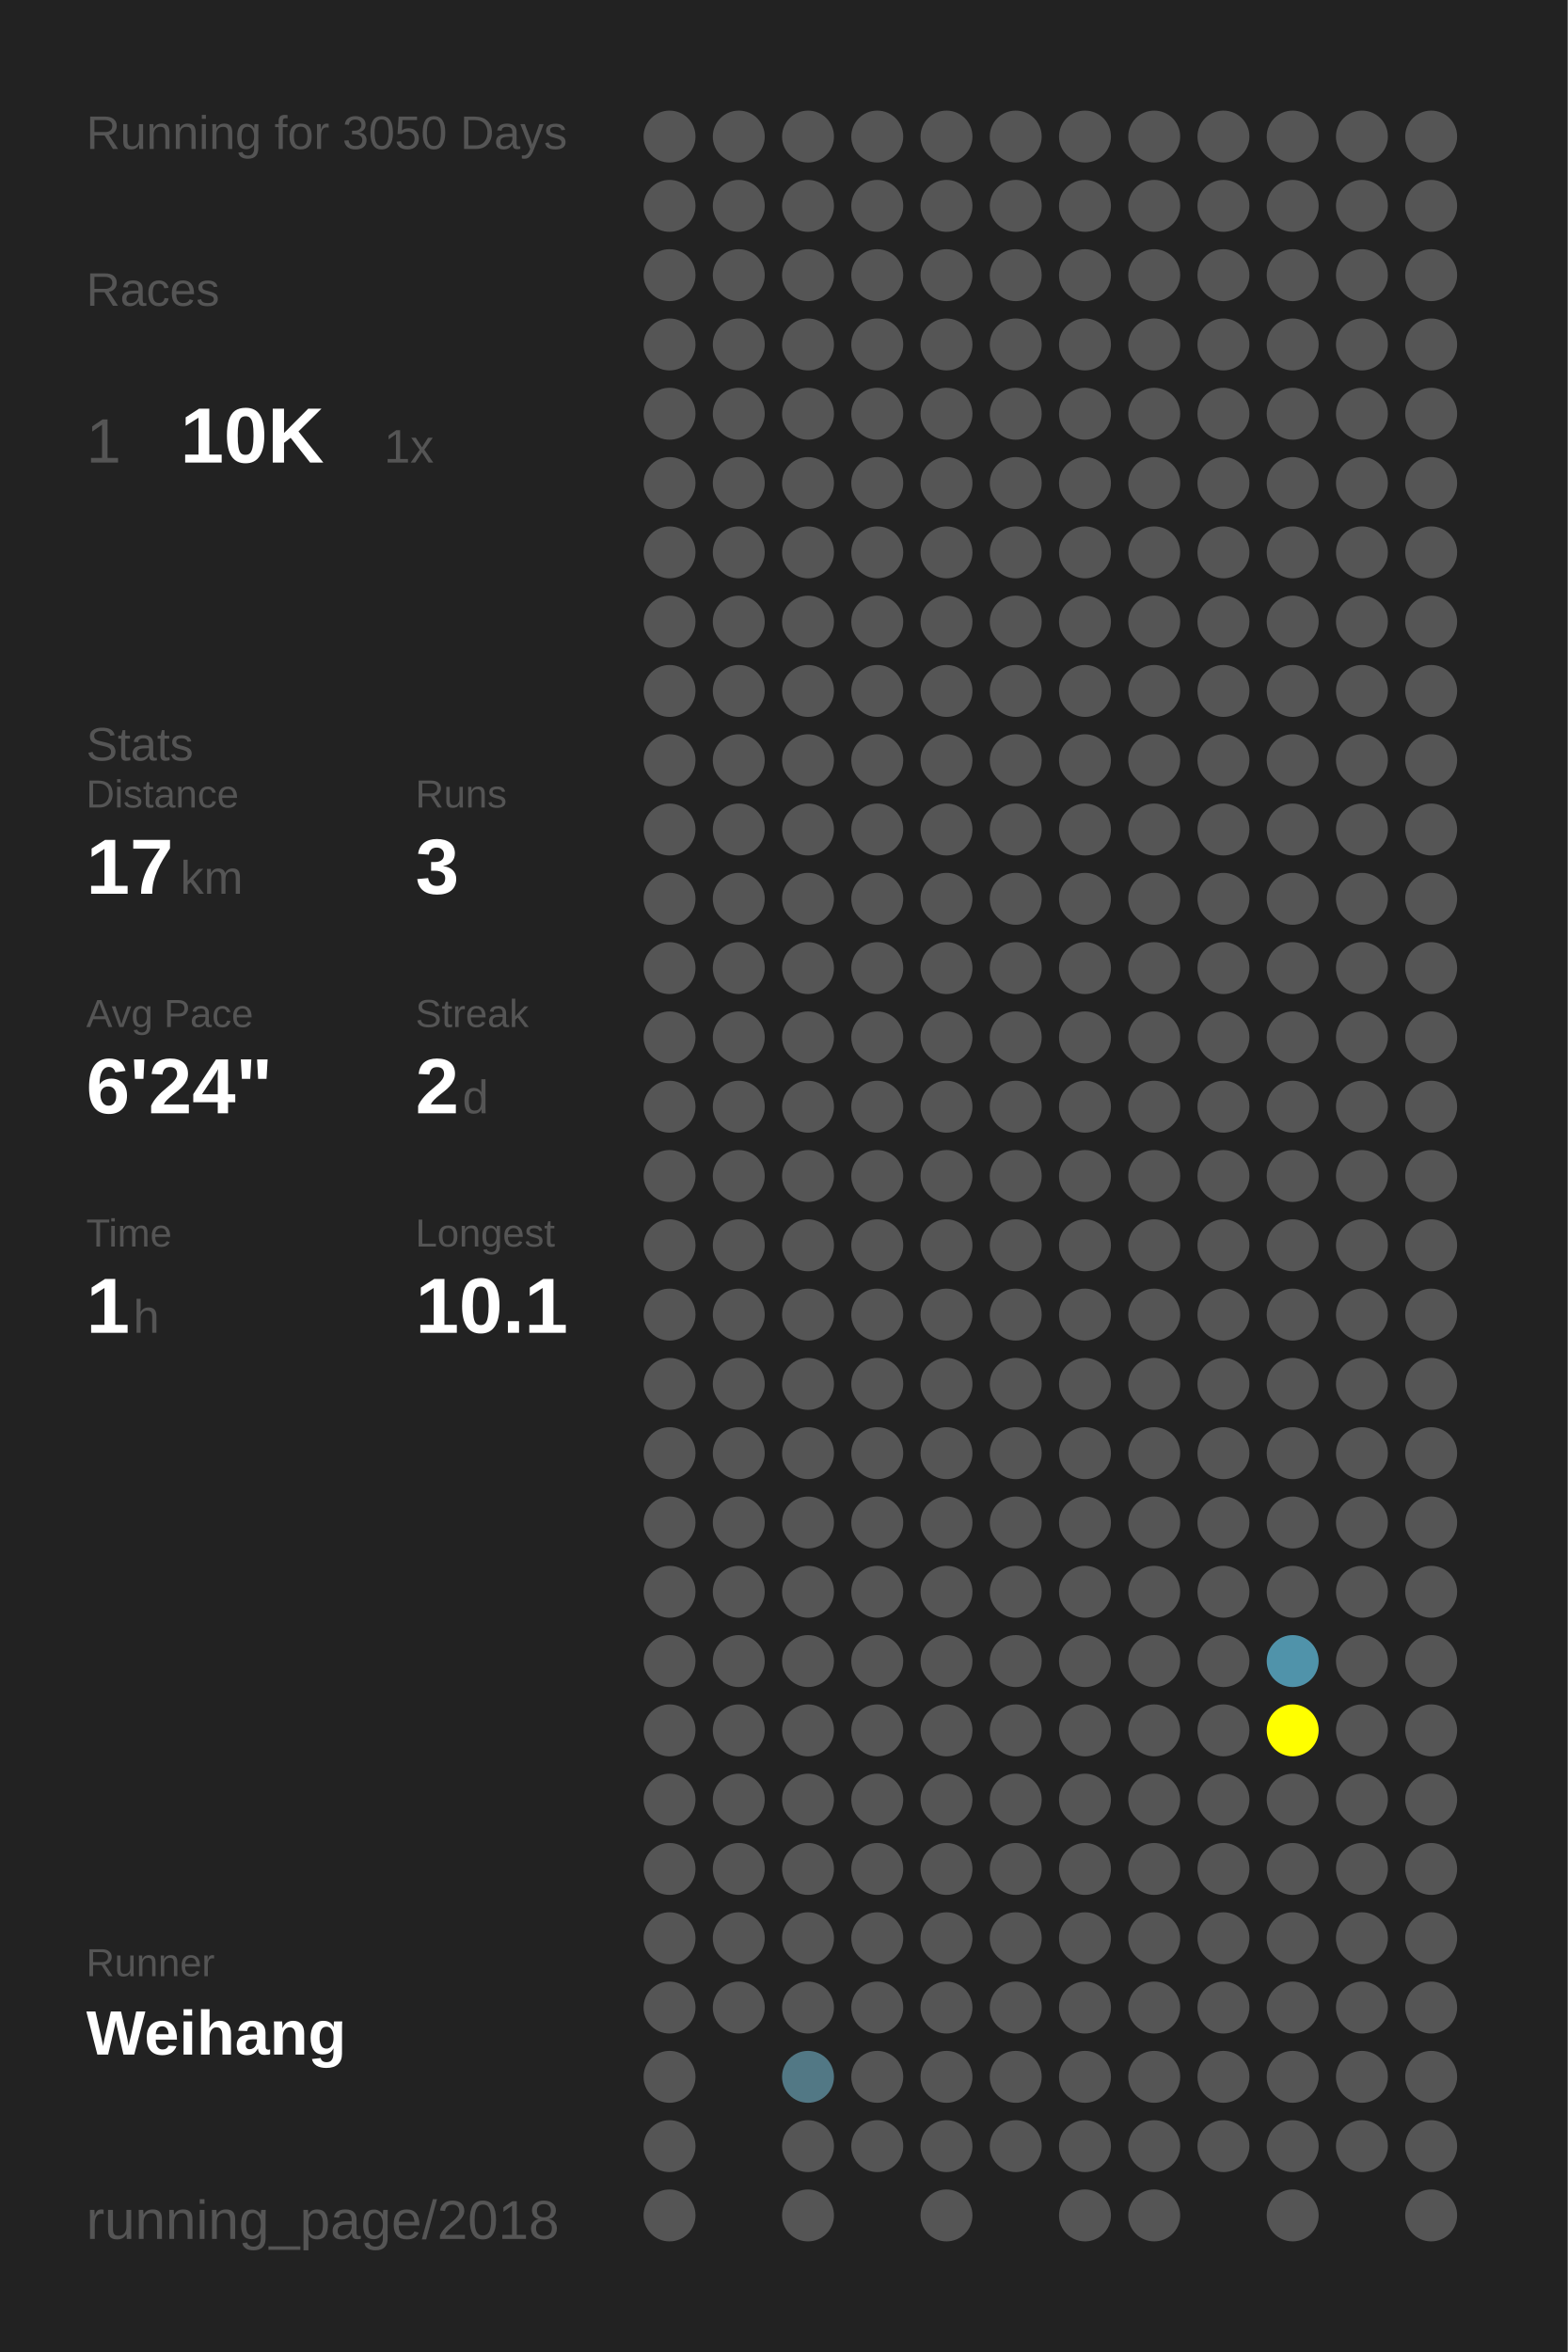
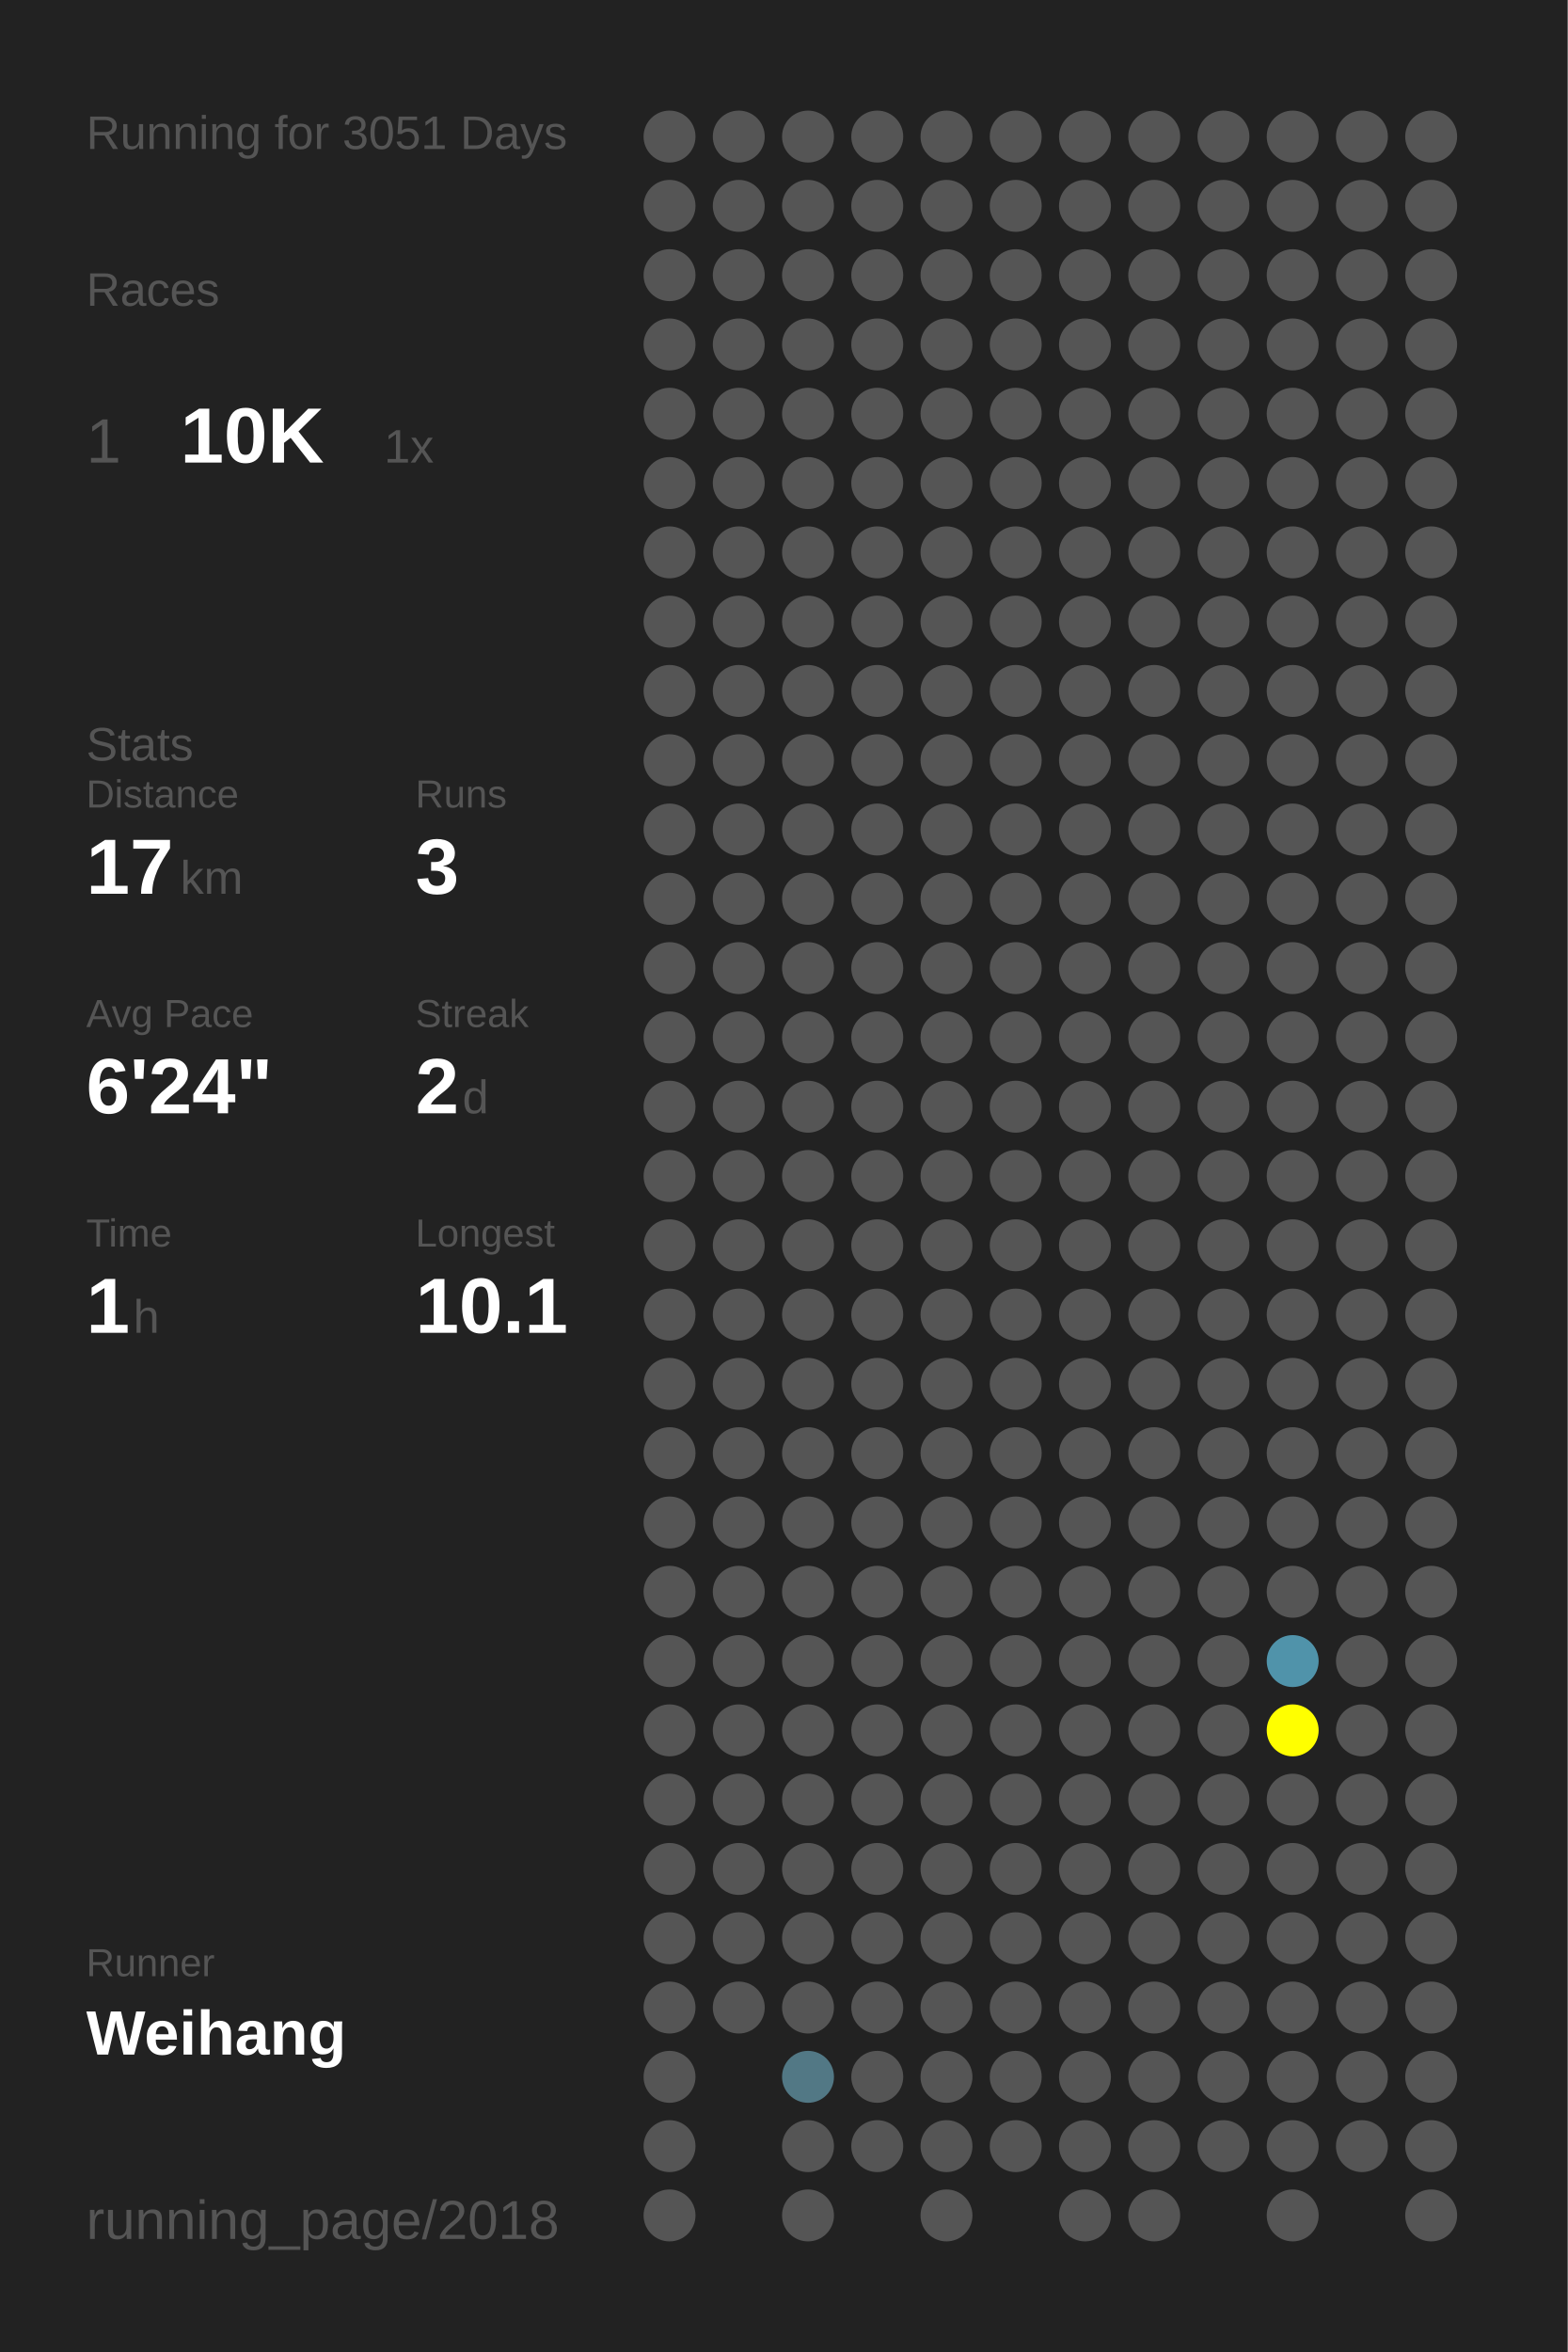
<svg xmlns="http://www.w3.org/2000/svg" baseProfile="full" height="300mm" version="1.1" viewBox="0,0,200,300" width="200mm">
  <defs />
  <rect fill="#222222" height="300" width="200" x="0" y="0" />
-   <text fill="#555555" style="font-size:6px; font-family:Arial;" x="11" y="19">Running for 3050 Days</text>
+   <text fill="#555555" style="font-size:6px; font-family:Arial;" x="11" y="19">Running for 3051 Days</text>
  <text fill="#555555" style="font-size:6px; font-family:Arial;" x="11" y="39">Races</text>
  <text fill="#555555" style="font-size:8px; font-family:Arial;" x="11" y="59">1</text>
  <text fill="#FFFFFF" style="font-size:10px; font-family:Arial; font-weight:bold;" x="23" y="59">10K</text>
  <text fill="#555555" style="font-size:6px; font-family:Arial;" x="49" y="59">1x</text>
  <text fill="#555555" style="font-size:6px; font-family:Arial;" x="11" y="97">Stats</text>
  <text fill="#555555" style="font-size:5px; font-family:Arial;" x="11" y="103">Distance</text>
  <text fill="#FFFFFF" style="font-size:10px; font-family:Arial; font-weight:bold;" x="11" y="114">17</text>
  <text fill="#555555" style="font-size:6px; font-family:Arial;" x="23" y="114">km</text>
  <text fill="#555555" style="font-size:5px; font-family:Arial;" x="53" y="103">Runs</text>
  <text fill="#FFFFFF" style="font-size:10px; font-family:Arial; font-weight:bold;" x="53" y="114">3</text>
  <text fill="#555555" style="font-size:5px; font-family:Arial;" x="11" y="131">Avg Pace</text>
  <text fill="#FFFFFF" style="font-size:10px; font-family:Arial; font-weight:bold;" x="11" y="142">6'24"</text>
  <text fill="#555555" style="font-size:5px; font-family:Arial;" x="53" y="131">Streak</text>
  <text fill="#FFFFFF" style="font-size:10px; font-family:Arial; font-weight:bold;" x="53" y="142">2</text>
  <text fill="#555555" style="font-size:6px; font-family:Arial;" x="59" y="142">d</text>
  <text fill="#555555" style="font-size:5px; font-family:Arial;" x="11" y="159">Time</text>
  <text fill="#FFFFFF" style="font-size:10px; font-family:Arial; font-weight:bold;" x="11" y="170">1</text>
  <text fill="#555555" style="font-size:6px; font-family:Arial;" x="17" y="170">h</text>
  <text fill="#555555" style="font-size:5px; font-family:Arial;" x="53" y="159">Longest</text>
  <text fill="#FFFFFF" style="font-size:10px; font-family:Arial; font-weight:bold;" x="53" y="170">10.1</text>
  <text fill="#555555" style="font-size:5px; font-family:Arial;" x="11" y="252.065">Runner</text>
  <text fill="#FFFFFF" style="font-size:8px; font-family:Arial; font-weight:bold;" x="11" y="262.065">Weihang</text>
  <text fill="#555555" style="font-size:7px; font-family:Arial;" x="11" y="285.581">running_page/2018</text>
  <circle cx="85.417" cy="17.419" fill="#555555" r="3.312" />
  <circle cx="85.417" cy="26.258" fill="#555555" r="3.312" />
  <circle cx="85.417" cy="35.097" fill="#555555" r="3.312" />
  <circle cx="85.417" cy="43.935" fill="#555555" r="3.312" />
  <circle cx="85.417" cy="52.774" fill="#555555" r="3.312" />
  <circle cx="85.417" cy="61.613" fill="#555555" r="3.312" />
  <circle cx="85.417" cy="70.452" fill="#555555" r="3.312" />
  <circle cx="85.417" cy="79.29" fill="#555555" r="3.312" />
  <circle cx="85.417" cy="88.129" fill="#555555" r="3.312" />
  <circle cx="85.417" cy="96.968" fill="#555555" r="3.312" />
  <circle cx="85.417" cy="105.806" fill="#555555" r="3.312" />
  <circle cx="85.417" cy="114.645" fill="#555555" r="3.312" />
  <circle cx="85.417" cy="123.484" fill="#555555" r="3.312" />
  <circle cx="85.417" cy="132.323" fill="#555555" r="3.312" />
  <circle cx="85.417" cy="141.161" fill="#555555" r="3.312" />
  <circle cx="85.417" cy="150" fill="#555555" r="3.312" />
  <circle cx="85.417" cy="158.839" fill="#555555" r="3.312" />
  <circle cx="85.417" cy="167.677" fill="#555555" r="3.312" />
  <circle cx="85.417" cy="176.516" fill="#555555" r="3.312" />
  <circle cx="85.417" cy="185.355" fill="#555555" r="3.312" />
  <circle cx="85.417" cy="194.194" fill="#555555" r="3.312" />
  <circle cx="85.417" cy="203.032" fill="#555555" r="3.312" />
  <circle cx="85.417" cy="211.871" fill="#555555" r="3.312" />
  <circle cx="85.417" cy="220.71" fill="#555555" r="3.312" />
  <circle cx="85.417" cy="229.548" fill="#555555" r="3.312" />
  <circle cx="85.417" cy="238.387" fill="#555555" r="3.312" />
  <circle cx="85.417" cy="247.226" fill="#555555" r="3.312" />
  <circle cx="85.417" cy="256.065" fill="#555555" r="3.312" />
  <circle cx="85.417" cy="264.903" fill="#555555" r="3.312" />
  <circle cx="85.417" cy="273.742" fill="#555555" r="3.312" />
  <circle cx="85.417" cy="282.581" fill="#555555" r="3.312" />
  <circle cx="94.25" cy="17.419" fill="#555555" r="3.312" />
  <circle cx="94.25" cy="26.258" fill="#555555" r="3.312" />
  <circle cx="94.25" cy="35.097" fill="#555555" r="3.312" />
  <circle cx="94.25" cy="43.935" fill="#555555" r="3.312" />
  <circle cx="94.25" cy="52.774" fill="#555555" r="3.312" />
  <circle cx="94.25" cy="61.613" fill="#555555" r="3.312" />
  <circle cx="94.25" cy="70.452" fill="#555555" r="3.312" />
  <circle cx="94.25" cy="79.29" fill="#555555" r="3.312" />
  <circle cx="94.25" cy="88.129" fill="#555555" r="3.312" />
  <circle cx="94.25" cy="96.968" fill="#555555" r="3.312" />
  <circle cx="94.25" cy="105.806" fill="#555555" r="3.312" />
  <circle cx="94.25" cy="114.645" fill="#555555" r="3.312" />
  <circle cx="94.25" cy="123.484" fill="#555555" r="3.312" />
  <circle cx="94.25" cy="132.323" fill="#555555" r="3.312" />
  <circle cx="94.25" cy="141.161" fill="#555555" r="3.312" />
  <circle cx="94.25" cy="150" fill="#555555" r="3.312" />
  <circle cx="94.25" cy="158.839" fill="#555555" r="3.312" />
  <circle cx="94.25" cy="167.677" fill="#555555" r="3.312" />
  <circle cx="94.25" cy="176.516" fill="#555555" r="3.312" />
  <circle cx="94.25" cy="185.355" fill="#555555" r="3.312" />
  <circle cx="94.25" cy="194.194" fill="#555555" r="3.312" />
  <circle cx="94.25" cy="203.032" fill="#555555" r="3.312" />
  <circle cx="94.25" cy="211.871" fill="#555555" r="3.312" />
  <circle cx="94.25" cy="220.71" fill="#555555" r="3.312" />
  <circle cx="94.25" cy="229.548" fill="#555555" r="3.312" />
  <circle cx="94.25" cy="238.387" fill="#555555" r="3.312" />
  <circle cx="94.25" cy="247.226" fill="#555555" r="3.312" />
  <circle cx="94.25" cy="256.065" fill="#555555" r="3.312" />
  <circle cx="103.083" cy="17.419" fill="#555555" r="3.312" />
  <circle cx="103.083" cy="26.258" fill="#555555" r="3.312" />
  <circle cx="103.083" cy="35.097" fill="#555555" r="3.312" />
  <circle cx="103.083" cy="43.935" fill="#555555" r="3.312" />
  <circle cx="103.083" cy="52.774" fill="#555555" r="3.312" />
  <circle cx="103.083" cy="61.613" fill="#555555" r="3.312" />
  <circle cx="103.083" cy="70.452" fill="#555555" r="3.312" />
  <circle cx="103.083" cy="79.29" fill="#555555" r="3.312" />
  <circle cx="103.083" cy="88.129" fill="#555555" r="3.312" />
  <circle cx="103.083" cy="96.968" fill="#555555" r="3.312" />
  <circle cx="103.083" cy="105.806" fill="#555555" r="3.312" />
  <circle cx="103.083" cy="114.645" fill="#555555" r="3.312" />
  <circle cx="103.083" cy="123.484" fill="#555555" r="3.312" />
  <circle cx="103.083" cy="132.323" fill="#555555" r="3.312" />
  <circle cx="103.083" cy="141.161" fill="#555555" r="3.312" />
  <circle cx="103.083" cy="150" fill="#555555" r="3.312" />
  <circle cx="103.083" cy="158.839" fill="#555555" r="3.312" />
  <circle cx="103.083" cy="167.677" fill="#555555" r="3.312" />
  <circle cx="103.083" cy="176.516" fill="#555555" r="3.312" />
  <circle cx="103.083" cy="185.355" fill="#555555" r="3.312" />
  <circle cx="103.083" cy="194.194" fill="#555555" r="3.312" />
  <circle cx="103.083" cy="203.032" fill="#555555" r="3.312" />
  <circle cx="103.083" cy="211.871" fill="#555555" r="3.312" />
  <circle cx="103.083" cy="220.71" fill="#555555" r="3.312" />
  <circle cx="103.083" cy="229.548" fill="#555555" r="3.312" />
  <circle cx="103.083" cy="238.387" fill="#555555" r="3.312" />
  <circle cx="103.083" cy="247.226" fill="#555555" r="3.312" />
  <circle cx="103.083" cy="256.065" fill="#555555" r="3.312" />
  <circle cx="103.083" cy="264.903" fill="#527885" r="3.312" />
  <circle cx="103.083" cy="273.742" fill="#555555" r="3.312" />
  <circle cx="103.083" cy="282.581" fill="#555555" r="3.312" />
  <circle cx="111.917" cy="17.419" fill="#555555" r="3.312" />
  <circle cx="111.917" cy="26.258" fill="#555555" r="3.312" />
  <circle cx="111.917" cy="35.097" fill="#555555" r="3.312" />
  <circle cx="111.917" cy="43.935" fill="#555555" r="3.312" />
  <circle cx="111.917" cy="52.774" fill="#555555" r="3.312" />
  <circle cx="111.917" cy="61.613" fill="#555555" r="3.312" />
  <circle cx="111.917" cy="70.452" fill="#555555" r="3.312" />
  <circle cx="111.917" cy="79.29" fill="#555555" r="3.312" />
  <circle cx="111.917" cy="88.129" fill="#555555" r="3.312" />
  <circle cx="111.917" cy="96.968" fill="#555555" r="3.312" />
  <circle cx="111.917" cy="105.806" fill="#555555" r="3.312" />
  <circle cx="111.917" cy="114.645" fill="#555555" r="3.312" />
  <circle cx="111.917" cy="123.484" fill="#555555" r="3.312" />
  <circle cx="111.917" cy="132.323" fill="#555555" r="3.312" />
  <circle cx="111.917" cy="141.161" fill="#555555" r="3.312" />
  <circle cx="111.917" cy="150" fill="#555555" r="3.312" />
  <circle cx="111.917" cy="158.839" fill="#555555" r="3.312" />
  <circle cx="111.917" cy="167.677" fill="#555555" r="3.312" />
  <circle cx="111.917" cy="176.516" fill="#555555" r="3.312" />
  <circle cx="111.917" cy="185.355" fill="#555555" r="3.312" />
  <circle cx="111.917" cy="194.194" fill="#555555" r="3.312" />
  <circle cx="111.917" cy="203.032" fill="#555555" r="3.312" />
  <circle cx="111.917" cy="211.871" fill="#555555" r="3.312" />
  <circle cx="111.917" cy="220.71" fill="#555555" r="3.312" />
  <circle cx="111.917" cy="229.548" fill="#555555" r="3.312" />
  <circle cx="111.917" cy="238.387" fill="#555555" r="3.312" />
  <circle cx="111.917" cy="247.226" fill="#555555" r="3.312" />
  <circle cx="111.917" cy="256.065" fill="#555555" r="3.312" />
  <circle cx="111.917" cy="264.903" fill="#555555" r="3.312" />
  <circle cx="111.917" cy="273.742" fill="#555555" r="3.312" />
  <circle cx="120.75" cy="17.419" fill="#555555" r="3.312" />
  <circle cx="120.75" cy="26.258" fill="#555555" r="3.312" />
  <circle cx="120.75" cy="35.097" fill="#555555" r="3.312" />
  <circle cx="120.75" cy="43.935" fill="#555555" r="3.312" />
  <circle cx="120.75" cy="52.774" fill="#555555" r="3.312" />
  <circle cx="120.75" cy="61.613" fill="#555555" r="3.312" />
  <circle cx="120.75" cy="70.452" fill="#555555" r="3.312" />
  <circle cx="120.75" cy="79.29" fill="#555555" r="3.312" />
  <circle cx="120.75" cy="88.129" fill="#555555" r="3.312" />
  <circle cx="120.75" cy="96.968" fill="#555555" r="3.312" />
  <circle cx="120.75" cy="105.806" fill="#555555" r="3.312" />
  <circle cx="120.75" cy="114.645" fill="#555555" r="3.312" />
  <circle cx="120.75" cy="123.484" fill="#555555" r="3.312" />
  <circle cx="120.75" cy="132.323" fill="#555555" r="3.312" />
  <circle cx="120.75" cy="141.161" fill="#555555" r="3.312" />
  <circle cx="120.75" cy="150" fill="#555555" r="3.312" />
  <circle cx="120.75" cy="158.839" fill="#555555" r="3.312" />
  <circle cx="120.75" cy="167.677" fill="#555555" r="3.312" />
  <circle cx="120.75" cy="176.516" fill="#555555" r="3.312" />
  <circle cx="120.75" cy="185.355" fill="#555555" r="3.312" />
  <circle cx="120.75" cy="194.194" fill="#555555" r="3.312" />
  <circle cx="120.75" cy="203.032" fill="#555555" r="3.312" />
  <circle cx="120.75" cy="211.871" fill="#555555" r="3.312" />
  <circle cx="120.75" cy="220.71" fill="#555555" r="3.312" />
  <circle cx="120.75" cy="229.548" fill="#555555" r="3.312" />
  <circle cx="120.75" cy="238.387" fill="#555555" r="3.312" />
  <circle cx="120.75" cy="247.226" fill="#555555" r="3.312" />
  <circle cx="120.75" cy="256.065" fill="#555555" r="3.312" />
  <circle cx="120.75" cy="264.903" fill="#555555" r="3.312" />
  <circle cx="120.75" cy="273.742" fill="#555555" r="3.312" />
  <circle cx="120.75" cy="282.581" fill="#555555" r="3.312" />
  <circle cx="129.583" cy="17.419" fill="#555555" r="3.312" />
  <circle cx="129.583" cy="26.258" fill="#555555" r="3.312" />
  <circle cx="129.583" cy="35.097" fill="#555555" r="3.312" />
  <circle cx="129.583" cy="43.935" fill="#555555" r="3.312" />
  <circle cx="129.583" cy="52.774" fill="#555555" r="3.312" />
  <circle cx="129.583" cy="61.613" fill="#555555" r="3.312" />
  <circle cx="129.583" cy="70.452" fill="#555555" r="3.312" />
  <circle cx="129.583" cy="79.29" fill="#555555" r="3.312" />
  <circle cx="129.583" cy="88.129" fill="#555555" r="3.312" />
  <circle cx="129.583" cy="96.968" fill="#555555" r="3.312" />
  <circle cx="129.583" cy="105.806" fill="#555555" r="3.312" />
  <circle cx="129.583" cy="114.645" fill="#555555" r="3.312" />
  <circle cx="129.583" cy="123.484" fill="#555555" r="3.312" />
  <circle cx="129.583" cy="132.323" fill="#555555" r="3.312" />
  <circle cx="129.583" cy="141.161" fill="#555555" r="3.312" />
  <circle cx="129.583" cy="150" fill="#555555" r="3.312" />
  <circle cx="129.583" cy="158.839" fill="#555555" r="3.312" />
  <circle cx="129.583" cy="167.677" fill="#555555" r="3.312" />
  <circle cx="129.583" cy="176.516" fill="#555555" r="3.312" />
  <circle cx="129.583" cy="185.355" fill="#555555" r="3.312" />
  <circle cx="129.583" cy="194.194" fill="#555555" r="3.312" />
  <circle cx="129.583" cy="203.032" fill="#555555" r="3.312" />
  <circle cx="129.583" cy="211.871" fill="#555555" r="3.312" />
  <circle cx="129.583" cy="220.71" fill="#555555" r="3.312" />
  <circle cx="129.583" cy="229.548" fill="#555555" r="3.312" />
  <circle cx="129.583" cy="238.387" fill="#555555" r="3.312" />
  <circle cx="129.583" cy="247.226" fill="#555555" r="3.312" />
  <circle cx="129.583" cy="256.065" fill="#555555" r="3.312" />
  <circle cx="129.583" cy="264.903" fill="#555555" r="3.312" />
  <circle cx="129.583" cy="273.742" fill="#555555" r="3.312" />
  <circle cx="138.417" cy="17.419" fill="#555555" r="3.312" />
  <circle cx="138.417" cy="26.258" fill="#555555" r="3.312" />
  <circle cx="138.417" cy="35.097" fill="#555555" r="3.312" />
  <circle cx="138.417" cy="43.935" fill="#555555" r="3.312" />
  <circle cx="138.417" cy="52.774" fill="#555555" r="3.312" />
  <circle cx="138.417" cy="61.613" fill="#555555" r="3.312" />
  <circle cx="138.417" cy="70.452" fill="#555555" r="3.312" />
  <circle cx="138.417" cy="79.29" fill="#555555" r="3.312" />
  <circle cx="138.417" cy="88.129" fill="#555555" r="3.312" />
  <circle cx="138.417" cy="96.968" fill="#555555" r="3.312" />
  <circle cx="138.417" cy="105.806" fill="#555555" r="3.312" />
  <circle cx="138.417" cy="114.645" fill="#555555" r="3.312" />
  <circle cx="138.417" cy="123.484" fill="#555555" r="3.312" />
  <circle cx="138.417" cy="132.323" fill="#555555" r="3.312" />
  <circle cx="138.417" cy="141.161" fill="#555555" r="3.312" />
  <circle cx="138.417" cy="150" fill="#555555" r="3.312" />
  <circle cx="138.417" cy="158.839" fill="#555555" r="3.312" />
  <circle cx="138.417" cy="167.677" fill="#555555" r="3.312" />
  <circle cx="138.417" cy="176.516" fill="#555555" r="3.312" />
  <circle cx="138.417" cy="185.355" fill="#555555" r="3.312" />
  <circle cx="138.417" cy="194.194" fill="#555555" r="3.312" />
  <circle cx="138.417" cy="203.032" fill="#555555" r="3.312" />
  <circle cx="138.417" cy="211.871" fill="#555555" r="3.312" />
  <circle cx="138.417" cy="220.71" fill="#555555" r="3.312" />
  <circle cx="138.417" cy="229.548" fill="#555555" r="3.312" />
  <circle cx="138.417" cy="238.387" fill="#555555" r="3.312" />
  <circle cx="138.417" cy="247.226" fill="#555555" r="3.312" />
  <circle cx="138.417" cy="256.065" fill="#555555" r="3.312" />
  <circle cx="138.417" cy="264.903" fill="#555555" r="3.312" />
  <circle cx="138.417" cy="273.742" fill="#555555" r="3.312" />
  <circle cx="138.417" cy="282.581" fill="#555555" r="3.312" />
  <circle cx="147.25" cy="17.419" fill="#555555" r="3.312" />
  <circle cx="147.25" cy="26.258" fill="#555555" r="3.312" />
  <circle cx="147.25" cy="35.097" fill="#555555" r="3.312" />
  <circle cx="147.25" cy="43.935" fill="#555555" r="3.312" />
  <circle cx="147.25" cy="52.774" fill="#555555" r="3.312" />
  <circle cx="147.25" cy="61.613" fill="#555555" r="3.312" />
  <circle cx="147.25" cy="70.452" fill="#555555" r="3.312" />
  <circle cx="147.25" cy="79.29" fill="#555555" r="3.312" />
  <circle cx="147.25" cy="88.129" fill="#555555" r="3.312" />
  <circle cx="147.25" cy="96.968" fill="#555555" r="3.312" />
  <circle cx="147.25" cy="105.806" fill="#555555" r="3.312" />
  <circle cx="147.25" cy="114.645" fill="#555555" r="3.312" />
  <circle cx="147.25" cy="123.484" fill="#555555" r="3.312" />
  <circle cx="147.25" cy="132.323" fill="#555555" r="3.312" />
  <circle cx="147.25" cy="141.161" fill="#555555" r="3.312" />
  <circle cx="147.25" cy="150" fill="#555555" r="3.312" />
  <circle cx="147.25" cy="158.839" fill="#555555" r="3.312" />
  <circle cx="147.25" cy="167.677" fill="#555555" r="3.312" />
  <circle cx="147.25" cy="176.516" fill="#555555" r="3.312" />
  <circle cx="147.25" cy="185.355" fill="#555555" r="3.312" />
  <circle cx="147.25" cy="194.194" fill="#555555" r="3.312" />
  <circle cx="147.25" cy="203.032" fill="#555555" r="3.312" />
  <circle cx="147.25" cy="211.871" fill="#555555" r="3.312" />
  <circle cx="147.25" cy="220.71" fill="#555555" r="3.312" />
  <circle cx="147.25" cy="229.548" fill="#555555" r="3.312" />
  <circle cx="147.25" cy="238.387" fill="#555555" r="3.312" />
  <circle cx="147.25" cy="247.226" fill="#555555" r="3.312" />
  <circle cx="147.25" cy="256.065" fill="#555555" r="3.312" />
  <circle cx="147.25" cy="264.903" fill="#555555" r="3.312" />
  <circle cx="147.25" cy="273.742" fill="#555555" r="3.312" />
  <circle cx="147.25" cy="282.581" fill="#555555" r="3.312" />
  <circle cx="156.083" cy="17.419" fill="#555555" r="3.312" />
  <circle cx="156.083" cy="26.258" fill="#555555" r="3.312" />
  <circle cx="156.083" cy="35.097" fill="#555555" r="3.312" />
  <circle cx="156.083" cy="43.935" fill="#555555" r="3.312" />
  <circle cx="156.083" cy="52.774" fill="#555555" r="3.312" />
  <circle cx="156.083" cy="61.613" fill="#555555" r="3.312" />
  <circle cx="156.083" cy="70.452" fill="#555555" r="3.312" />
  <circle cx="156.083" cy="79.29" fill="#555555" r="3.312" />
  <circle cx="156.083" cy="88.129" fill="#555555" r="3.312" />
  <circle cx="156.083" cy="96.968" fill="#555555" r="3.312" />
  <circle cx="156.083" cy="105.806" fill="#555555" r="3.312" />
  <circle cx="156.083" cy="114.645" fill="#555555" r="3.312" />
  <circle cx="156.083" cy="123.484" fill="#555555" r="3.312" />
  <circle cx="156.083" cy="132.323" fill="#555555" r="3.312" />
  <circle cx="156.083" cy="141.161" fill="#555555" r="3.312" />
  <circle cx="156.083" cy="150" fill="#555555" r="3.312" />
  <circle cx="156.083" cy="158.839" fill="#555555" r="3.312" />
  <circle cx="156.083" cy="167.677" fill="#555555" r="3.312" />
  <circle cx="156.083" cy="176.516" fill="#555555" r="3.312" />
  <circle cx="156.083" cy="185.355" fill="#555555" r="3.312" />
  <circle cx="156.083" cy="194.194" fill="#555555" r="3.312" />
  <circle cx="156.083" cy="203.032" fill="#555555" r="3.312" />
  <circle cx="156.083" cy="211.871" fill="#555555" r="3.312" />
  <circle cx="156.083" cy="220.71" fill="#555555" r="3.312" />
  <circle cx="156.083" cy="229.548" fill="#555555" r="3.312" />
  <circle cx="156.083" cy="238.387" fill="#555555" r="3.312" />
  <circle cx="156.083" cy="247.226" fill="#555555" r="3.312" />
  <circle cx="156.083" cy="256.065" fill="#555555" r="3.312" />
  <circle cx="156.083" cy="264.903" fill="#555555" r="3.312" />
  <circle cx="156.083" cy="273.742" fill="#555555" r="3.312" />
  <circle cx="164.917" cy="17.419" fill="#555555" r="3.312" />
  <circle cx="164.917" cy="26.258" fill="#555555" r="3.312" />
  <circle cx="164.917" cy="35.097" fill="#555555" r="3.312" />
  <circle cx="164.917" cy="43.935" fill="#555555" r="3.312" />
  <circle cx="164.917" cy="52.774" fill="#555555" r="3.312" />
  <circle cx="164.917" cy="61.613" fill="#555555" r="3.312" />
  <circle cx="164.917" cy="70.452" fill="#555555" r="3.312" />
  <circle cx="164.917" cy="79.29" fill="#555555" r="3.312" />
  <circle cx="164.917" cy="88.129" fill="#555555" r="3.312" />
  <circle cx="164.917" cy="96.968" fill="#555555" r="3.312" />
  <circle cx="164.917" cy="105.806" fill="#555555" r="3.312" />
  <circle cx="164.917" cy="114.645" fill="#555555" r="3.312" />
  <circle cx="164.917" cy="123.484" fill="#555555" r="3.312" />
  <circle cx="164.917" cy="132.323" fill="#555555" r="3.312" />
  <circle cx="164.917" cy="141.161" fill="#555555" r="3.312" />
  <circle cx="164.917" cy="150" fill="#555555" r="3.312" />
  <circle cx="164.917" cy="158.839" fill="#555555" r="3.312" />
  <circle cx="164.917" cy="167.677" fill="#555555" r="3.312" />
  <circle cx="164.917" cy="176.516" fill="#555555" r="3.312" />
  <circle cx="164.917" cy="185.355" fill="#555555" r="3.312" />
  <circle cx="164.917" cy="194.194" fill="#555555" r="3.312" />
  <circle cx="164.917" cy="203.032" fill="#555555" r="3.312" />
  <circle cx="164.917" cy="211.871" fill="#5093aa" r="3.312" />
  <circle cx="164.917" cy="220.71" fill="#FFFF00" r="3.312" />
  <circle cx="164.917" cy="229.548" fill="#555555" r="3.312" />
  <circle cx="164.917" cy="238.387" fill="#555555" r="3.312" />
  <circle cx="164.917" cy="247.226" fill="#555555" r="3.312" />
  <circle cx="164.917" cy="256.065" fill="#555555" r="3.312" />
  <circle cx="164.917" cy="264.903" fill="#555555" r="3.312" />
  <circle cx="164.917" cy="273.742" fill="#555555" r="3.312" />
  <circle cx="164.917" cy="282.581" fill="#555555" r="3.312" />
  <circle cx="173.75" cy="17.419" fill="#555555" r="3.312" />
  <circle cx="173.75" cy="26.258" fill="#555555" r="3.312" />
  <circle cx="173.75" cy="35.097" fill="#555555" r="3.312" />
  <circle cx="173.75" cy="43.935" fill="#555555" r="3.312" />
  <circle cx="173.75" cy="52.774" fill="#555555" r="3.312" />
  <circle cx="173.75" cy="61.613" fill="#555555" r="3.312" />
  <circle cx="173.75" cy="70.452" fill="#555555" r="3.312" />
  <circle cx="173.75" cy="79.29" fill="#555555" r="3.312" />
  <circle cx="173.75" cy="88.129" fill="#555555" r="3.312" />
  <circle cx="173.75" cy="96.968" fill="#555555" r="3.312" />
  <circle cx="173.75" cy="105.806" fill="#555555" r="3.312" />
  <circle cx="173.75" cy="114.645" fill="#555555" r="3.312" />
  <circle cx="173.75" cy="123.484" fill="#555555" r="3.312" />
  <circle cx="173.75" cy="132.323" fill="#555555" r="3.312" />
  <circle cx="173.75" cy="141.161" fill="#555555" r="3.312" />
  <circle cx="173.75" cy="150" fill="#555555" r="3.312" />
  <circle cx="173.75" cy="158.839" fill="#555555" r="3.312" />
  <circle cx="173.75" cy="167.677" fill="#555555" r="3.312" />
  <circle cx="173.75" cy="176.516" fill="#555555" r="3.312" />
  <circle cx="173.75" cy="185.355" fill="#555555" r="3.312" />
  <circle cx="173.75" cy="194.194" fill="#555555" r="3.312" />
  <circle cx="173.75" cy="203.032" fill="#555555" r="3.312" />
  <circle cx="173.75" cy="211.871" fill="#555555" r="3.312" />
  <circle cx="173.75" cy="220.71" fill="#555555" r="3.312" />
  <circle cx="173.75" cy="229.548" fill="#555555" r="3.312" />
  <circle cx="173.75" cy="238.387" fill="#555555" r="3.312" />
  <circle cx="173.75" cy="247.226" fill="#555555" r="3.312" />
  <circle cx="173.75" cy="256.065" fill="#555555" r="3.312" />
  <circle cx="173.75" cy="264.903" fill="#555555" r="3.312" />
  <circle cx="173.75" cy="273.742" fill="#555555" r="3.312" />
  <circle cx="182.583" cy="17.419" fill="#555555" r="3.312" />
  <circle cx="182.583" cy="26.258" fill="#555555" r="3.312" />
  <circle cx="182.583" cy="35.097" fill="#555555" r="3.312" />
  <circle cx="182.583" cy="43.935" fill="#555555" r="3.312" />
  <circle cx="182.583" cy="52.774" fill="#555555" r="3.312" />
  <circle cx="182.583" cy="61.613" fill="#555555" r="3.312" />
  <circle cx="182.583" cy="70.452" fill="#555555" r="3.312" />
  <circle cx="182.583" cy="79.29" fill="#555555" r="3.312" />
  <circle cx="182.583" cy="88.129" fill="#555555" r="3.312" />
  <circle cx="182.583" cy="96.968" fill="#555555" r="3.312" />
  <circle cx="182.583" cy="105.806" fill="#555555" r="3.312" />
  <circle cx="182.583" cy="114.645" fill="#555555" r="3.312" />
  <circle cx="182.583" cy="123.484" fill="#555555" r="3.312" />
  <circle cx="182.583" cy="132.323" fill="#555555" r="3.312" />
  <circle cx="182.583" cy="141.161" fill="#555555" r="3.312" />
  <circle cx="182.583" cy="150" fill="#555555" r="3.312" />
  <circle cx="182.583" cy="158.839" fill="#555555" r="3.312" />
  <circle cx="182.583" cy="167.677" fill="#555555" r="3.312" />
  <circle cx="182.583" cy="176.516" fill="#555555" r="3.312" />
  <circle cx="182.583" cy="185.355" fill="#555555" r="3.312" />
  <circle cx="182.583" cy="194.194" fill="#555555" r="3.312" />
  <circle cx="182.583" cy="203.032" fill="#555555" r="3.312" />
  <circle cx="182.583" cy="211.871" fill="#555555" r="3.312" />
  <circle cx="182.583" cy="220.71" fill="#555555" r="3.312" />
  <circle cx="182.583" cy="229.548" fill="#555555" r="3.312" />
  <circle cx="182.583" cy="238.387" fill="#555555" r="3.312" />
  <circle cx="182.583" cy="247.226" fill="#555555" r="3.312" />
  <circle cx="182.583" cy="256.065" fill="#555555" r="3.312" />
  <circle cx="182.583" cy="264.903" fill="#555555" r="3.312" />
  <circle cx="182.583" cy="273.742" fill="#555555" r="3.312" />
  <circle cx="182.583" cy="282.581" fill="#555555" r="3.312" />
</svg>
